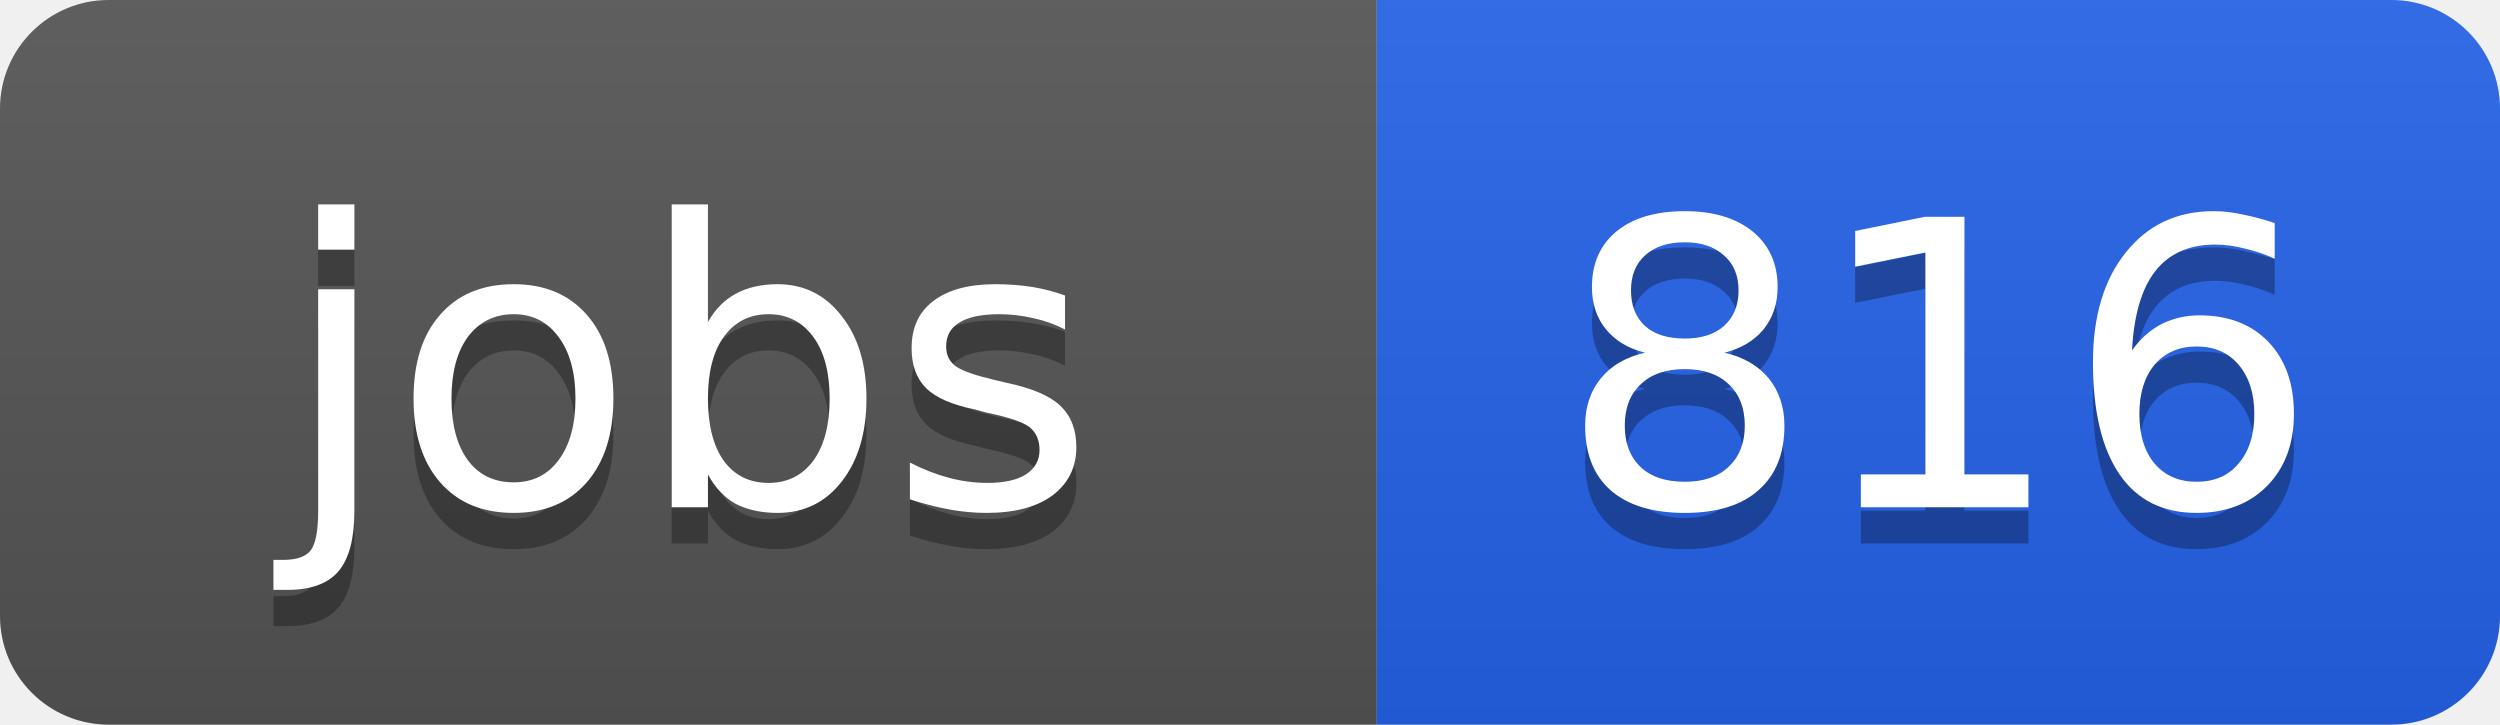
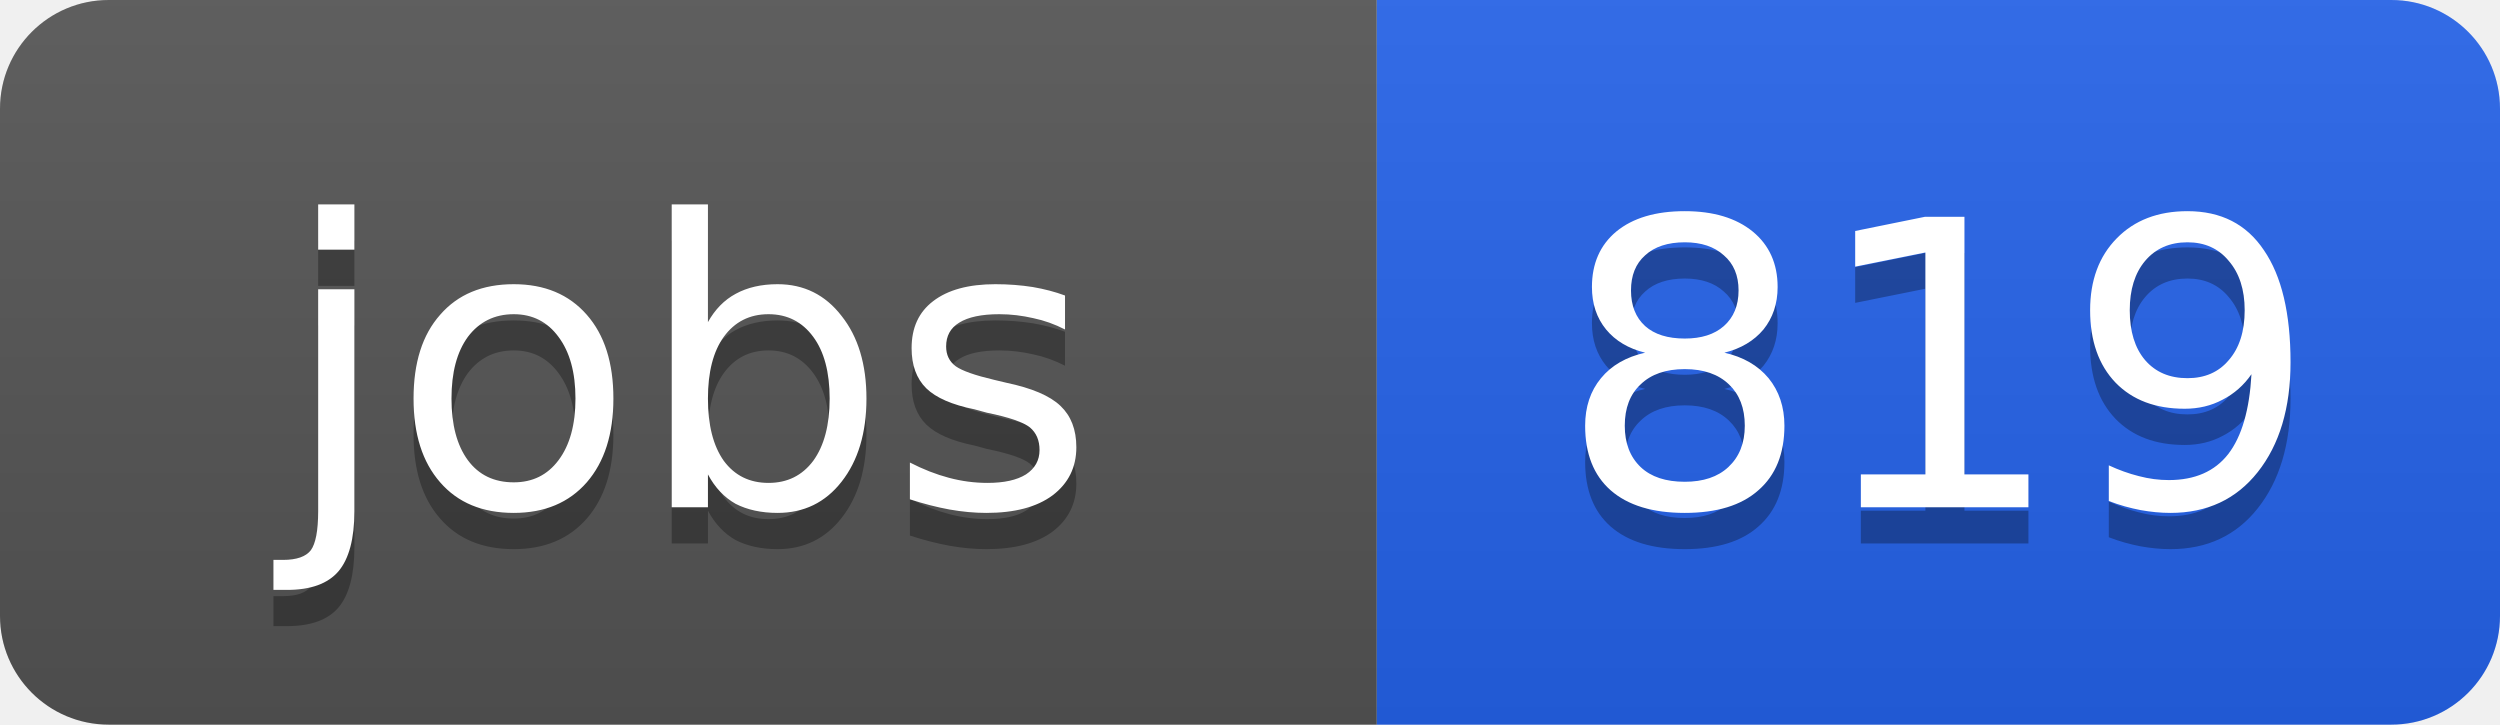
<svg xmlns="http://www.w3.org/2000/svg" width="69" height="20">
  <linearGradient id="b" x2="0" y2="100%">
    <stop offset="0" stop-color="#bbb" stop-opacity=".1" />
    <stop offset="1" stop-opacity=".1" />
  </linearGradient>
  <clipPath id="a">
    <rect width="69" height="20" rx="3" fill="#fff" />
  </clipPath>
  <g clip-path="url(#a)">
    <path fill="#555" d="M0 0h38v20H0z" />
    <path fill="#2563eb" d="M38 0h31v20H38z" />
    <path fill="url(#b)" d="M0 0h69v20H0z" />
  </g>
  <g fill="#fff" text-anchor="middle" font-family="DejaVu Sans,Verdana,Geneva,sans-serif" font-size="11">
    <text x="19" y="15" fill="#010101" fill-opacity=".3">jobs</text>
    <text x="19" y="14">jobs</text>
-     <text x="53.5" y="15" fill="#010101" fill-opacity=".3">816</text>
-     <text x="53.5" y="14">816</text>
+     <text x="53.5" y="15" fill="#010101" fill-opacity=".3">819</text>
+     <text x="53.5" y="14">819</text>
  </g>
</svg>
